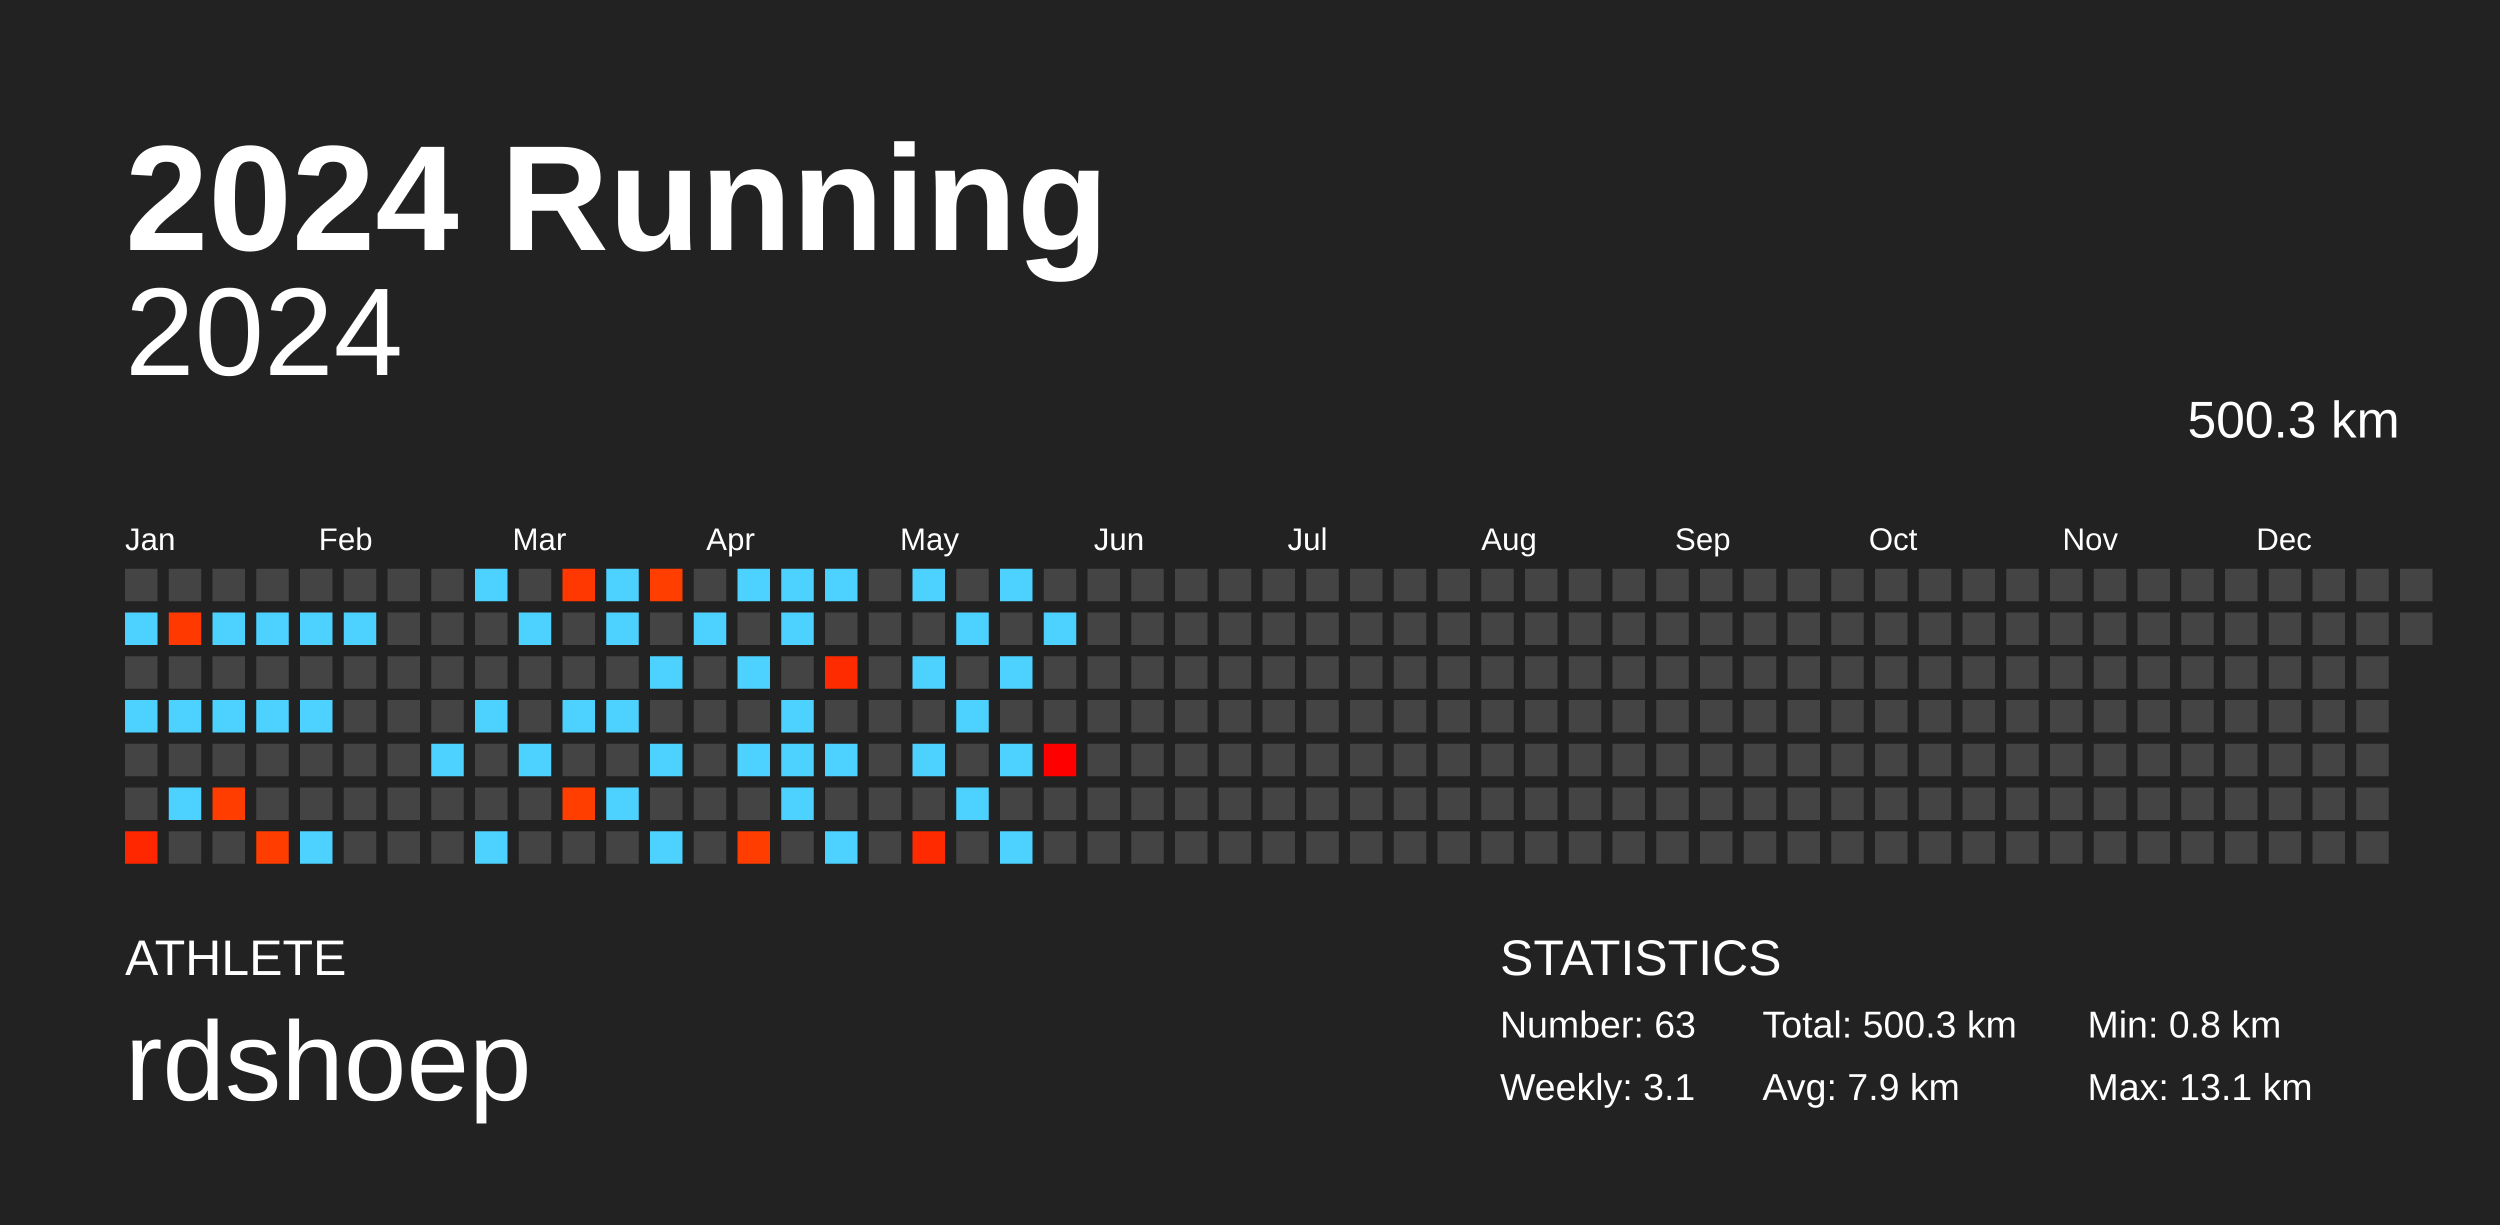
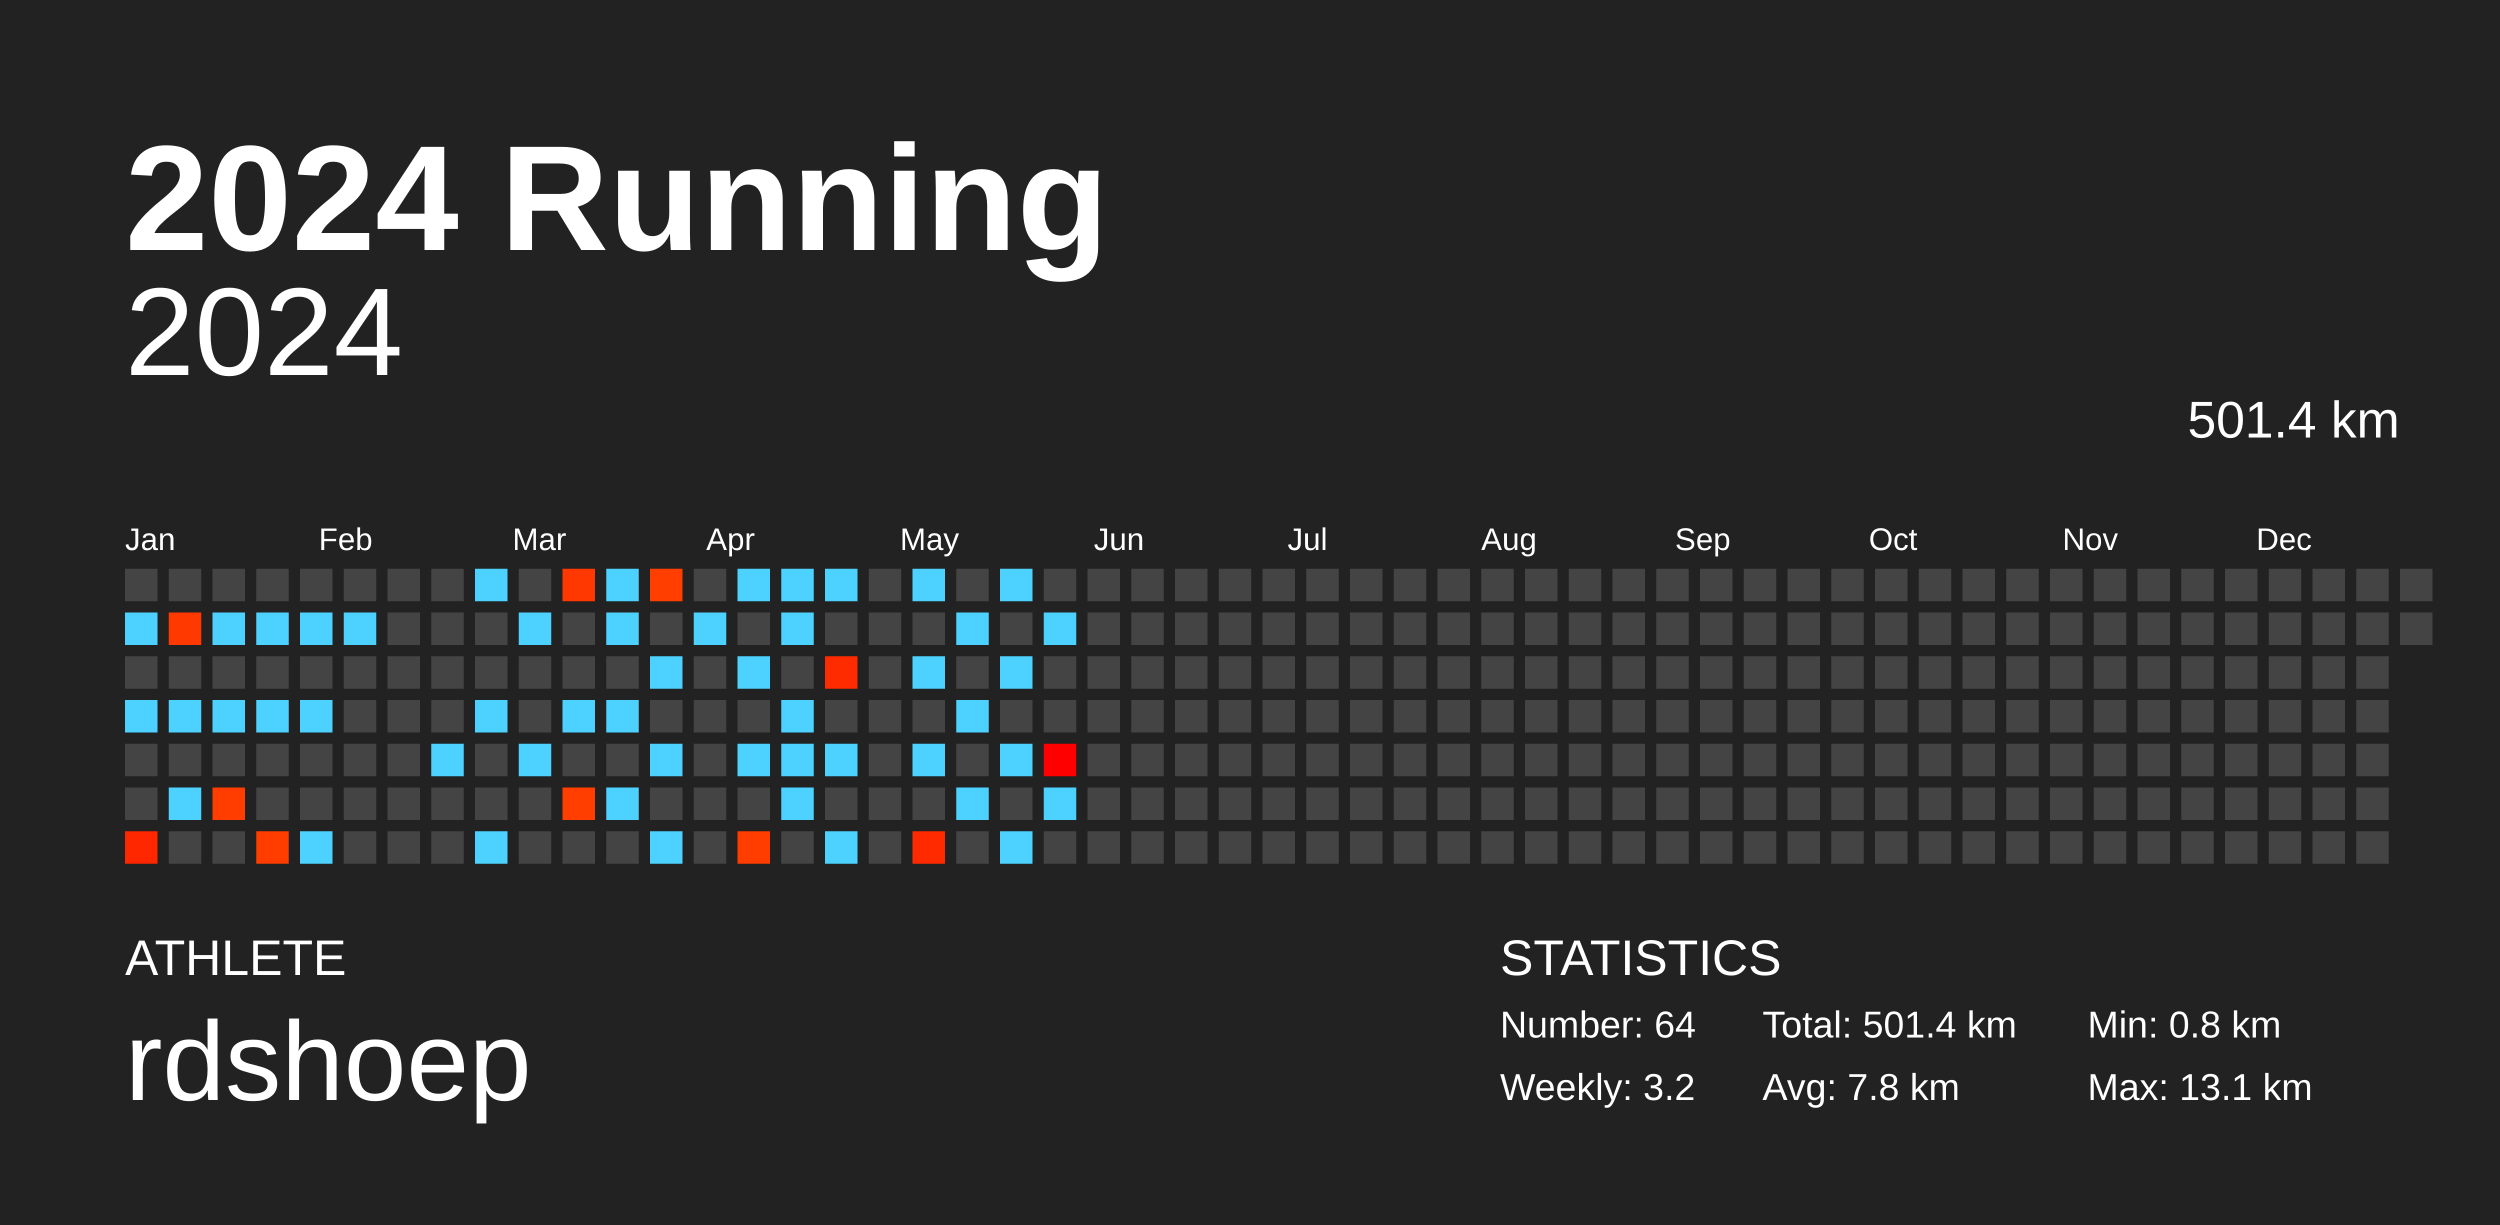
<svg xmlns="http://www.w3.org/2000/svg" baseProfile="full" height="98mm" version="1.1" viewBox="0,0,200,98" width="200mm">
  <defs />
  <rect fill="#222222" height="98" width="200" x="0" y="0" />
  <text fill="#FFFFFF" style="font-size:12px; font-family:Arial; font-weight:bold;" x="10" y="20">2024 Running</text>
  <text fill="#FFFFFF" style="font-size:4px; font-family:Arial" x="10" y="78">ATHLETE</text>
  <text fill="#FFFFFF" style="font-size:9px; font-family:Arial" x="10" y="88">rdshoep</text>
  <text fill="#FFFFFF" style="font-size:4px; font-family:Arial" x="120" y="78">STATISTICS</text>
-   <text fill="#FFFFFF" style="font-size:3px; font-family:Arial" x="120" y="83">Number: 63</text>
-   <text fill="#FFFFFF" style="font-size:3px; font-family:Arial" x="120" y="88">Weekly: 3.1</text>
-   <text fill="#FFFFFF" style="font-size:3px; font-family:Arial" x="141" y="83">Total: 500.3 km</text>
-   <text fill="#FFFFFF" style="font-size:3px; font-family:Arial" x="141" y="88">Avg: 7.9 km</text>
+   <text fill="#FFFFFF" style="font-size:3px; font-family:Arial" x="120" y="83">Number: 64</text>
+   <text fill="#FFFFFF" style="font-size:3px; font-family:Arial" x="120" y="88">Weekly: 3.2</text>
+   <text fill="#FFFFFF" style="font-size:3px; font-family:Arial" x="141" y="83">Total: 501.4 km</text>
+   <text fill="#FFFFFF" style="font-size:3px; font-family:Arial" x="141" y="88">Avg: 7.8 km</text>
  <text fill="#FFFFFF" style="font-size:3px; font-family:Arial" x="167" y="83">Min: 0.8 km</text>
  <text fill="#FFFFFF" style="font-size:3px; font-family:Arial" x="167" y="88">Max: 13.1 km</text>
  <text alignment-baseline="hanging" fill="#FFFFFF" style="font-size:10.0px; font-family:Arial;" x="10" y="30">2024</text>
-   <text alignment-baseline="hanging" fill="#FFFFFF" style="font-size:4.125px; font-family:Arial;" x="175" y="35">500.3 km</text>
+   <text alignment-baseline="hanging" fill="#FFFFFF" style="font-size:4.125px; font-family:Arial;" x="175" y="35">501.4 km</text>
  <text fill="#FFFFFF" style="font-size:2.5px; font-family:Arial" x="10.0" y="44">Jan</text>
  <text fill="#FFFFFF" style="font-size:2.5px; font-family:Arial" x="25.5" y="44">Feb</text>
  <text fill="#FFFFFF" style="font-size:2.5px; font-family:Arial" x="41.0" y="44">Mar</text>
  <text fill="#FFFFFF" style="font-size:2.5px; font-family:Arial" x="56.5" y="44">Apr</text>
  <text fill="#FFFFFF" style="font-size:2.5px; font-family:Arial" x="72.0" y="44">May</text>
  <text fill="#FFFFFF" style="font-size:2.5px; font-family:Arial" x="87.5" y="44">Jun</text>
  <text fill="#FFFFFF" style="font-size:2.5px; font-family:Arial" x="103.0" y="44">Jul</text>
  <text fill="#FFFFFF" style="font-size:2.5px; font-family:Arial" x="118.5" y="44">Aug</text>
  <text fill="#FFFFFF" style="font-size:2.5px; font-family:Arial" x="134.0" y="44">Sep</text>
  <text fill="#FFFFFF" style="font-size:2.5px; font-family:Arial" x="149.5" y="44">Oct</text>
  <text fill="#FFFFFF" style="font-size:2.5px; font-family:Arial" x="165.0" y="44">Nov</text>
  <text fill="#FFFFFF" style="font-size:2.5px; font-family:Arial" x="180.5" y="44">Dec</text>
  <rect fill="#444444" height="2.6" width="2.6" x="10.0" y="45.5" />
  <rect fill="#4dd2ff" height="2.6" width="2.6" x="10.0" y="49.0" />
  <rect fill="#444444" height="2.6" width="2.6" x="10.0" y="52.5" />
  <rect fill="#4dd2ff" height="2.6" width="2.6" x="10.0" y="56.0" />
  <rect fill="#444444" height="2.6" width="2.6" x="10.0" y="59.5" />
  <rect fill="#444444" height="2.6" width="2.6" x="10.0" y="63.0" />
  <rect fill="#ff2700" height="2.6" width="2.6" x="10.0" y="66.5" />
  <rect fill="#444444" height="2.6" width="2.6" x="13.5" y="45.5" />
  <rect fill="#ff3900" height="2.6" width="2.6" x="13.5" y="49.0" />
  <rect fill="#444444" height="2.6" width="2.6" x="13.5" y="52.5" />
  <rect fill="#4dd2ff" height="2.6" width="2.6" x="13.5" y="56.0" />
  <rect fill="#444444" height="2.6" width="2.6" x="13.5" y="59.5" />
  <rect fill="#4dd2ff" height="2.6" width="2.6" x="13.5" y="63.0" />
  <rect fill="#444444" height="2.6" width="2.6" x="13.5" y="66.5" />
  <rect fill="#444444" height="2.6" width="2.6" x="17.0" y="45.5" />
  <rect fill="#4dd2ff" height="2.6" width="2.6" x="17.0" y="49.0" />
  <rect fill="#444444" height="2.6" width="2.6" x="17.0" y="52.5" />
  <rect fill="#4dd2ff" height="2.6" width="2.6" x="17.0" y="56.0" />
  <rect fill="#444444" height="2.6" width="2.6" x="17.0" y="59.5" />
  <rect fill="#ff3d00" height="2.6" width="2.6" x="17.0" y="63.0" />
  <rect fill="#444444" height="2.6" width="2.6" x="17.0" y="66.5" />
  <rect fill="#444444" height="2.6" width="2.6" x="20.5" y="45.5" />
  <rect fill="#4dd2ff" height="2.6" width="2.6" x="20.5" y="49.0" />
  <rect fill="#444444" height="2.6" width="2.6" x="20.5" y="52.5" />
  <rect fill="#4dd2ff" height="2.6" width="2.6" x="20.5" y="56.0" />
  <rect fill="#444444" height="2.6" width="2.6" x="20.5" y="59.5" />
  <rect fill="#444444" height="2.6" width="2.6" x="20.5" y="63.0" />
  <rect fill="#ff3d00" height="2.6" width="2.6" x="20.5" y="66.5" />
  <rect fill="#444444" height="2.6" width="2.6" x="24.0" y="45.5" />
  <rect fill="#4dd2ff" height="2.6" width="2.6" x="24.0" y="49.0" />
  <rect fill="#444444" height="2.6" width="2.6" x="24.0" y="52.5" />
  <rect fill="#4dd2ff" height="2.6" width="2.6" x="24.0" y="56.0" />
  <rect fill="#444444" height="2.6" width="2.6" x="24.0" y="59.5" />
  <rect fill="#444444" height="2.6" width="2.6" x="24.0" y="63.0" />
  <rect fill="#4dd2ff" height="2.6" width="2.6" x="24.0" y="66.5" />
  <rect fill="#444444" height="2.6" width="2.6" x="27.5" y="45.5" />
  <rect fill="#4dd2ff" height="2.6" width="2.6" x="27.5" y="49.0" />
  <rect fill="#444444" height="2.6" width="2.6" x="27.5" y="52.5" />
  <rect fill="#444444" height="2.6" width="2.6" x="27.5" y="56.0" />
  <rect fill="#444444" height="2.6" width="2.6" x="27.5" y="59.5" />
  <rect fill="#444444" height="2.6" width="2.6" x="27.5" y="63.0" />
  <rect fill="#444444" height="2.6" width="2.6" x="27.5" y="66.5" />
  <rect fill="#444444" height="2.6" width="2.6" x="31.0" y="45.5" />
  <rect fill="#444444" height="2.6" width="2.6" x="31.0" y="49.0" />
  <rect fill="#444444" height="2.6" width="2.6" x="31.0" y="52.5" />
  <rect fill="#444444" height="2.6" width="2.6" x="31.0" y="56.0" />
  <rect fill="#444444" height="2.6" width="2.6" x="31.0" y="59.5" />
  <rect fill="#444444" height="2.6" width="2.6" x="31.0" y="63.0" />
  <rect fill="#444444" height="2.6" width="2.6" x="31.0" y="66.5" />
  <rect fill="#444444" height="2.6" width="2.6" x="34.5" y="45.5" />
  <rect fill="#444444" height="2.6" width="2.6" x="34.5" y="49.0" />
  <rect fill="#444444" height="2.6" width="2.6" x="34.5" y="52.5" />
  <rect fill="#444444" height="2.6" width="2.6" x="34.5" y="56.0" />
  <rect fill="#4dd2ff" height="2.6" width="2.6" x="34.5" y="59.5" />
  <rect fill="#444444" height="2.6" width="2.6" x="34.5" y="63.0" />
  <rect fill="#444444" height="2.6" width="2.6" x="34.5" y="66.5" />
  <rect fill="#4dd2ff" height="2.6" width="2.6" x="38.0" y="45.5" />
  <rect fill="#444444" height="2.6" width="2.6" x="38.0" y="49.0" />
  <rect fill="#444444" height="2.6" width="2.6" x="38.0" y="52.5" />
  <rect fill="#4dd2ff" height="2.6" width="2.6" x="38.0" y="56.0" />
  <rect fill="#444444" height="2.6" width="2.6" x="38.0" y="59.5" />
  <rect fill="#444444" height="2.6" width="2.6" x="38.0" y="63.0" />
  <rect fill="#4dd2ff" height="2.6" width="2.6" x="38.0" y="66.5" />
  <rect fill="#444444" height="2.6" width="2.6" x="41.5" y="45.5" />
  <rect fill="#4dd2ff" height="2.6" width="2.6" x="41.5" y="49.0" />
  <rect fill="#444444" height="2.6" width="2.6" x="41.5" y="52.5" />
  <rect fill="#444444" height="2.6" width="2.6" x="41.5" y="56.0" />
  <rect fill="#4dd2ff" height="2.6" width="2.6" x="41.5" y="59.5" />
  <rect fill="#444444" height="2.6" width="2.6" x="41.5" y="63.0" />
  <rect fill="#444444" height="2.6" width="2.6" x="41.5" y="66.5" />
  <rect fill="#ff3700" height="2.6" width="2.6" x="45.0" y="45.5" />
  <rect fill="#444444" height="2.6" width="2.6" x="45.0" y="49.0" />
  <rect fill="#444444" height="2.6" width="2.6" x="45.0" y="52.5" />
  <rect fill="#4dd2ff" height="2.6" width="2.6" x="45.0" y="56.0" />
  <rect fill="#444444" height="2.6" width="2.6" x="45.0" y="59.5" />
  <rect fill="#ff3e00" height="2.6" width="2.6" x="45.0" y="63.0" />
  <rect fill="#444444" height="2.6" width="2.6" x="45.0" y="66.5" />
  <rect fill="#4dd2ff" height="2.6" width="2.6" x="48.5" y="45.5" />
  <rect fill="#4dd2ff" height="2.6" width="2.6" x="48.5" y="49.0" />
  <rect fill="#444444" height="2.6" width="2.6" x="48.5" y="52.5" />
  <rect fill="#4dd2ff" height="2.6" width="2.6" x="48.5" y="56.0" />
  <rect fill="#444444" height="2.6" width="2.6" x="48.5" y="59.5" />
  <rect fill="#4dd2ff" height="2.6" width="2.6" x="48.5" y="63.0" />
  <rect fill="#444444" height="2.6" width="2.6" x="48.5" y="66.5" />
  <rect fill="#ff3e00" height="2.6" width="2.6" x="52.0" y="45.5" />
  <rect fill="#444444" height="2.6" width="2.6" x="52.0" y="49.0" />
  <rect fill="#4dd2ff" height="2.6" width="2.6" x="52.0" y="52.5" />
  <rect fill="#444444" height="2.6" width="2.6" x="52.0" y="56.0" />
  <rect fill="#4dd2ff" height="2.6" width="2.6" x="52.0" y="59.5" />
  <rect fill="#444444" height="2.6" width="2.6" x="52.0" y="63.0" />
  <rect fill="#4dd2ff" height="2.6" width="2.6" x="52.0" y="66.5" />
  <rect fill="#444444" height="2.6" width="2.6" x="55.5" y="45.5" />
  <rect fill="#4dd2ff" height="2.6" width="2.6" x="55.5" y="49.0" />
  <rect fill="#444444" height="2.6" width="2.6" x="55.5" y="52.5" />
  <rect fill="#444444" height="2.6" width="2.6" x="55.5" y="56.0" />
  <rect fill="#444444" height="2.6" width="2.6" x="55.5" y="59.5" />
  <rect fill="#444444" height="2.6" width="2.6" x="55.5" y="63.0" />
  <rect fill="#444444" height="2.6" width="2.6" x="55.5" y="66.5" />
  <rect fill="#4dd2ff" height="2.6" width="2.6" x="59.0" y="45.5" />
  <rect fill="#444444" height="2.6" width="2.6" x="59.0" y="49.0" />
  <rect fill="#4dd2ff" height="2.6" width="2.6" x="59.0" y="52.5" />
  <rect fill="#444444" height="2.6" width="2.6" x="59.0" y="56.0" />
  <rect fill="#4dd2ff" height="2.6" width="2.6" x="59.0" y="59.5" />
  <rect fill="#444444" height="2.6" width="2.6" x="59.0" y="63.0" />
  <rect fill="#ff3d00" height="2.6" width="2.6" x="59.0" y="66.5" />
  <rect fill="#4dd2ff" height="2.6" width="2.6" x="62.5" y="45.5" />
  <rect fill="#4dd2ff" height="2.6" width="2.6" x="62.5" y="49.0" />
  <rect fill="#444444" height="2.6" width="2.6" x="62.5" y="52.5" />
  <rect fill="#4dd2ff" height="2.6" width="2.6" x="62.5" y="56.0" />
  <rect fill="#4dd2ff" height="2.6" width="2.6" x="62.5" y="59.5" />
  <rect fill="#4dd2ff" height="2.6" width="2.6" x="62.5" y="63.0" />
  <rect fill="#444444" height="2.6" width="2.6" x="62.5" y="66.5" />
  <rect fill="#4dd2ff" height="2.6" width="2.6" x="66.0" y="45.5" />
  <rect fill="#444444" height="2.6" width="2.6" x="66.0" y="49.0" />
  <rect fill="#ff2b00" height="2.6" width="2.6" x="66.0" y="52.5" />
  <rect fill="#444444" height="2.6" width="2.6" x="66.0" y="56.0" />
  <rect fill="#4dd2ff" height="2.6" width="2.6" x="66.0" y="59.5" />
  <rect fill="#444444" height="2.6" width="2.6" x="66.0" y="63.0" />
  <rect fill="#4dd2ff" height="2.6" width="2.6" x="66.0" y="66.5" />
  <rect fill="#444444" height="2.6" width="2.6" x="69.5" y="45.5" />
  <rect fill="#444444" height="2.6" width="2.6" x="69.5" y="49.0" />
  <rect fill="#444444" height="2.6" width="2.6" x="69.5" y="52.5" />
  <rect fill="#444444" height="2.6" width="2.6" x="69.5" y="56.0" />
  <rect fill="#444444" height="2.6" width="2.6" x="69.5" y="59.5" />
  <rect fill="#444444" height="2.6" width="2.6" x="69.5" y="63.0" />
  <rect fill="#444444" height="2.6" width="2.6" x="69.5" y="66.5" />
  <rect fill="#4dd2ff" height="2.6" width="2.6" x="73.0" y="45.5" />
  <rect fill="#444444" height="2.6" width="2.6" x="73.0" y="49.0" />
  <rect fill="#4dd2ff" height="2.6" width="2.6" x="73.0" y="52.5" />
  <rect fill="#444444" height="2.6" width="2.6" x="73.0" y="56.0" />
  <rect fill="#4dd2ff" height="2.6" width="2.6" x="73.0" y="59.5" />
  <rect fill="#444444" height="2.6" width="2.6" x="73.0" y="63.0" />
  <rect fill="#ff2a00" height="2.6" width="2.6" x="73.0" y="66.5" />
  <rect fill="#444444" height="2.6" width="2.6" x="76.5" y="45.5" />
  <rect fill="#4dd2ff" height="2.6" width="2.6" x="76.5" y="49.0" />
  <rect fill="#444444" height="2.6" width="2.6" x="76.5" y="52.5" />
  <rect fill="#4dd2ff" height="2.6" width="2.6" x="76.5" y="56.0" />
  <rect fill="#444444" height="2.6" width="2.6" x="76.5" y="59.5" />
  <rect fill="#4dd2ff" height="2.6" width="2.6" x="76.5" y="63.0" />
  <rect fill="#444444" height="2.6" width="2.6" x="76.5" y="66.5" />
  <rect fill="#4dd2ff" height="2.6" width="2.6" x="80.0" y="45.5" />
  <rect fill="#444444" height="2.6" width="2.6" x="80.0" y="49.0" />
  <rect fill="#4dd2ff" height="2.6" width="2.6" x="80.0" y="52.5" />
  <rect fill="#444444" height="2.6" width="2.6" x="80.0" y="56.0" />
  <rect fill="#4dd2ff" height="2.6" width="2.6" x="80.0" y="59.5" />
  <rect fill="#444444" height="2.6" width="2.6" x="80.0" y="63.0" />
  <rect fill="#4dd2ff" height="2.6" width="2.6" x="80.0" y="66.5" />
  <rect fill="#444444" height="2.6" width="2.6" x="83.5" y="45.5" />
  <rect fill="#4dd2ff" height="2.6" width="2.6" x="83.5" y="49.0" />
  <rect fill="#444444" height="2.6" width="2.6" x="83.5" y="52.5" />
  <rect fill="#444444" height="2.6" width="2.6" x="83.5" y="56.0" />
  <rect fill="#ff0000" height="2.6" width="2.6" x="83.5" y="59.5" />
-   <rect fill="#444444" height="2.6" width="2.6" x="83.5" y="63.0" />
+   <rect fill="#4dd2ff" height="2.6" width="2.6" x="83.5" y="63.0" />
  <rect fill="#444444" height="2.6" width="2.6" x="83.5" y="66.5" />
  <rect fill="#444444" height="2.6" width="2.6" x="87.0" y="45.5" />
  <rect fill="#444444" height="2.6" width="2.6" x="87.0" y="49.0" />
  <rect fill="#444444" height="2.6" width="2.6" x="87.0" y="52.5" />
  <rect fill="#444444" height="2.6" width="2.6" x="87.0" y="56.0" />
  <rect fill="#444444" height="2.6" width="2.6" x="87.0" y="59.5" />
  <rect fill="#444444" height="2.6" width="2.6" x="87.0" y="63.0" />
  <rect fill="#444444" height="2.6" width="2.6" x="87.0" y="66.5" />
  <rect fill="#444444" height="2.6" width="2.6" x="90.5" y="45.5" />
  <rect fill="#444444" height="2.6" width="2.6" x="90.5" y="49.0" />
  <rect fill="#444444" height="2.6" width="2.6" x="90.5" y="52.5" />
  <rect fill="#444444" height="2.6" width="2.6" x="90.5" y="56.0" />
  <rect fill="#444444" height="2.6" width="2.6" x="90.5" y="59.5" />
  <rect fill="#444444" height="2.6" width="2.6" x="90.5" y="63.0" />
  <rect fill="#444444" height="2.6" width="2.6" x="90.5" y="66.5" />
  <rect fill="#444444" height="2.6" width="2.6" x="94.0" y="45.5" />
  <rect fill="#444444" height="2.6" width="2.6" x="94.0" y="49.0" />
  <rect fill="#444444" height="2.6" width="2.6" x="94.0" y="52.5" />
  <rect fill="#444444" height="2.6" width="2.6" x="94.0" y="56.0" />
  <rect fill="#444444" height="2.6" width="2.6" x="94.0" y="59.5" />
  <rect fill="#444444" height="2.6" width="2.6" x="94.0" y="63.0" />
  <rect fill="#444444" height="2.6" width="2.6" x="94.0" y="66.5" />
  <rect fill="#444444" height="2.6" width="2.6" x="97.5" y="45.5" />
  <rect fill="#444444" height="2.6" width="2.6" x="97.5" y="49.0" />
  <rect fill="#444444" height="2.6" width="2.6" x="97.5" y="52.5" />
  <rect fill="#444444" height="2.6" width="2.6" x="97.5" y="56.0" />
  <rect fill="#444444" height="2.6" width="2.6" x="97.5" y="59.5" />
  <rect fill="#444444" height="2.6" width="2.6" x="97.5" y="63.0" />
  <rect fill="#444444" height="2.6" width="2.6" x="97.5" y="66.5" />
  <rect fill="#444444" height="2.6" width="2.6" x="101.0" y="45.5" />
  <rect fill="#444444" height="2.6" width="2.6" x="101.0" y="49.0" />
  <rect fill="#444444" height="2.6" width="2.6" x="101.0" y="52.5" />
  <rect fill="#444444" height="2.6" width="2.6" x="101.0" y="56.0" />
  <rect fill="#444444" height="2.6" width="2.6" x="101.0" y="59.5" />
  <rect fill="#444444" height="2.6" width="2.6" x="101.0" y="63.0" />
  <rect fill="#444444" height="2.6" width="2.6" x="101.0" y="66.5" />
  <rect fill="#444444" height="2.6" width="2.6" x="104.5" y="45.5" />
  <rect fill="#444444" height="2.6" width="2.6" x="104.5" y="49.0" />
  <rect fill="#444444" height="2.6" width="2.6" x="104.5" y="52.5" />
  <rect fill="#444444" height="2.6" width="2.6" x="104.5" y="56.0" />
  <rect fill="#444444" height="2.6" width="2.6" x="104.5" y="59.5" />
  <rect fill="#444444" height="2.6" width="2.6" x="104.5" y="63.0" />
  <rect fill="#444444" height="2.6" width="2.6" x="104.5" y="66.5" />
  <rect fill="#444444" height="2.6" width="2.6" x="108.0" y="45.5" />
  <rect fill="#444444" height="2.6" width="2.6" x="108.0" y="49.0" />
  <rect fill="#444444" height="2.6" width="2.6" x="108.0" y="52.5" />
  <rect fill="#444444" height="2.6" width="2.6" x="108.0" y="56.0" />
  <rect fill="#444444" height="2.6" width="2.6" x="108.0" y="59.5" />
  <rect fill="#444444" height="2.6" width="2.6" x="108.0" y="63.0" />
  <rect fill="#444444" height="2.6" width="2.6" x="108.0" y="66.5" />
  <rect fill="#444444" height="2.6" width="2.6" x="111.5" y="45.5" />
  <rect fill="#444444" height="2.6" width="2.6" x="111.5" y="49.0" />
  <rect fill="#444444" height="2.6" width="2.6" x="111.5" y="52.5" />
  <rect fill="#444444" height="2.6" width="2.6" x="111.5" y="56.0" />
  <rect fill="#444444" height="2.6" width="2.6" x="111.5" y="59.5" />
  <rect fill="#444444" height="2.6" width="2.6" x="111.5" y="63.0" />
  <rect fill="#444444" height="2.6" width="2.6" x="111.5" y="66.5" />
  <rect fill="#444444" height="2.6" width="2.6" x="115.0" y="45.5" />
  <rect fill="#444444" height="2.6" width="2.6" x="115.0" y="49.0" />
  <rect fill="#444444" height="2.6" width="2.6" x="115.0" y="52.5" />
  <rect fill="#444444" height="2.6" width="2.6" x="115.0" y="56.0" />
  <rect fill="#444444" height="2.6" width="2.6" x="115.0" y="59.5" />
  <rect fill="#444444" height="2.6" width="2.6" x="115.0" y="63.0" />
  <rect fill="#444444" height="2.6" width="2.6" x="115.0" y="66.5" />
  <rect fill="#444444" height="2.6" width="2.6" x="118.5" y="45.5" />
  <rect fill="#444444" height="2.6" width="2.6" x="118.5" y="49.0" />
  <rect fill="#444444" height="2.6" width="2.6" x="118.5" y="52.5" />
  <rect fill="#444444" height="2.6" width="2.6" x="118.5" y="56.0" />
  <rect fill="#444444" height="2.6" width="2.6" x="118.5" y="59.5" />
  <rect fill="#444444" height="2.6" width="2.6" x="118.5" y="63.0" />
  <rect fill="#444444" height="2.6" width="2.6" x="118.5" y="66.5" />
  <rect fill="#444444" height="2.6" width="2.6" x="122.0" y="45.5" />
  <rect fill="#444444" height="2.6" width="2.6" x="122.0" y="49.0" />
  <rect fill="#444444" height="2.6" width="2.6" x="122.0" y="52.5" />
  <rect fill="#444444" height="2.6" width="2.6" x="122.0" y="56.0" />
  <rect fill="#444444" height="2.6" width="2.6" x="122.0" y="59.5" />
  <rect fill="#444444" height="2.6" width="2.6" x="122.0" y="63.0" />
  <rect fill="#444444" height="2.6" width="2.6" x="122.0" y="66.5" />
  <rect fill="#444444" height="2.6" width="2.6" x="125.5" y="45.5" />
  <rect fill="#444444" height="2.6" width="2.6" x="125.5" y="49.0" />
  <rect fill="#444444" height="2.6" width="2.6" x="125.5" y="52.5" />
  <rect fill="#444444" height="2.6" width="2.6" x="125.5" y="56.0" />
  <rect fill="#444444" height="2.6" width="2.6" x="125.5" y="59.5" />
  <rect fill="#444444" height="2.6" width="2.6" x="125.5" y="63.0" />
  <rect fill="#444444" height="2.6" width="2.6" x="125.5" y="66.5" />
  <rect fill="#444444" height="2.6" width="2.6" x="129.0" y="45.5" />
  <rect fill="#444444" height="2.6" width="2.6" x="129.0" y="49.0" />
  <rect fill="#444444" height="2.6" width="2.6" x="129.0" y="52.5" />
  <rect fill="#444444" height="2.6" width="2.6" x="129.0" y="56.0" />
  <rect fill="#444444" height="2.6" width="2.6" x="129.0" y="59.5" />
  <rect fill="#444444" height="2.6" width="2.6" x="129.0" y="63.0" />
  <rect fill="#444444" height="2.6" width="2.6" x="129.0" y="66.5" />
  <rect fill="#444444" height="2.6" width="2.6" x="132.5" y="45.5" />
  <rect fill="#444444" height="2.6" width="2.6" x="132.5" y="49.0" />
  <rect fill="#444444" height="2.6" width="2.6" x="132.5" y="52.5" />
  <rect fill="#444444" height="2.6" width="2.6" x="132.5" y="56.0" />
  <rect fill="#444444" height="2.6" width="2.6" x="132.5" y="59.5" />
  <rect fill="#444444" height="2.6" width="2.6" x="132.5" y="63.0" />
  <rect fill="#444444" height="2.6" width="2.6" x="132.5" y="66.5" />
  <rect fill="#444444" height="2.6" width="2.6" x="136.0" y="45.5" />
  <rect fill="#444444" height="2.6" width="2.6" x="136.0" y="49.0" />
  <rect fill="#444444" height="2.6" width="2.6" x="136.0" y="52.5" />
  <rect fill="#444444" height="2.6" width="2.6" x="136.0" y="56.0" />
  <rect fill="#444444" height="2.6" width="2.6" x="136.0" y="59.5" />
  <rect fill="#444444" height="2.6" width="2.6" x="136.0" y="63.0" />
  <rect fill="#444444" height="2.6" width="2.6" x="136.0" y="66.5" />
  <rect fill="#444444" height="2.6" width="2.6" x="139.5" y="45.5" />
  <rect fill="#444444" height="2.6" width="2.6" x="139.5" y="49.0" />
  <rect fill="#444444" height="2.6" width="2.6" x="139.5" y="52.5" />
  <rect fill="#444444" height="2.6" width="2.6" x="139.5" y="56.0" />
  <rect fill="#444444" height="2.6" width="2.6" x="139.5" y="59.5" />
  <rect fill="#444444" height="2.6" width="2.6" x="139.5" y="63.0" />
  <rect fill="#444444" height="2.6" width="2.6" x="139.5" y="66.5" />
  <rect fill="#444444" height="2.6" width="2.6" x="143.0" y="45.5" />
  <rect fill="#444444" height="2.6" width="2.6" x="143.0" y="49.0" />
  <rect fill="#444444" height="2.6" width="2.6" x="143.0" y="52.5" />
  <rect fill="#444444" height="2.6" width="2.6" x="143.0" y="56.0" />
  <rect fill="#444444" height="2.6" width="2.6" x="143.0" y="59.5" />
  <rect fill="#444444" height="2.6" width="2.6" x="143.0" y="63.0" />
  <rect fill="#444444" height="2.6" width="2.6" x="143.0" y="66.5" />
  <rect fill="#444444" height="2.6" width="2.6" x="146.5" y="45.5" />
  <rect fill="#444444" height="2.6" width="2.6" x="146.5" y="49.0" />
  <rect fill="#444444" height="2.6" width="2.6" x="146.5" y="52.5" />
  <rect fill="#444444" height="2.6" width="2.6" x="146.5" y="56.0" />
  <rect fill="#444444" height="2.6" width="2.6" x="146.5" y="59.5" />
  <rect fill="#444444" height="2.6" width="2.6" x="146.5" y="63.0" />
  <rect fill="#444444" height="2.6" width="2.6" x="146.5" y="66.5" />
  <rect fill="#444444" height="2.6" width="2.6" x="150.0" y="45.5" />
  <rect fill="#444444" height="2.6" width="2.6" x="150.0" y="49.0" />
  <rect fill="#444444" height="2.6" width="2.6" x="150.0" y="52.5" />
  <rect fill="#444444" height="2.6" width="2.6" x="150.0" y="56.0" />
  <rect fill="#444444" height="2.6" width="2.6" x="150.0" y="59.5" />
  <rect fill="#444444" height="2.6" width="2.6" x="150.0" y="63.0" />
  <rect fill="#444444" height="2.6" width="2.6" x="150.0" y="66.5" />
  <rect fill="#444444" height="2.6" width="2.6" x="153.5" y="45.5" />
  <rect fill="#444444" height="2.6" width="2.6" x="153.5" y="49.0" />
  <rect fill="#444444" height="2.6" width="2.6" x="153.5" y="52.5" />
  <rect fill="#444444" height="2.6" width="2.6" x="153.5" y="56.0" />
  <rect fill="#444444" height="2.6" width="2.6" x="153.5" y="59.5" />
  <rect fill="#444444" height="2.6" width="2.6" x="153.5" y="63.0" />
  <rect fill="#444444" height="2.6" width="2.6" x="153.5" y="66.5" />
  <rect fill="#444444" height="2.6" width="2.6" x="157.0" y="45.5" />
  <rect fill="#444444" height="2.6" width="2.6" x="157.0" y="49.0" />
  <rect fill="#444444" height="2.6" width="2.6" x="157.0" y="52.5" />
  <rect fill="#444444" height="2.6" width="2.6" x="157.0" y="56.0" />
  <rect fill="#444444" height="2.6" width="2.6" x="157.0" y="59.5" />
  <rect fill="#444444" height="2.6" width="2.6" x="157.0" y="63.0" />
  <rect fill="#444444" height="2.6" width="2.6" x="157.0" y="66.5" />
  <rect fill="#444444" height="2.6" width="2.6" x="160.5" y="45.5" />
  <rect fill="#444444" height="2.6" width="2.6" x="160.5" y="49.0" />
  <rect fill="#444444" height="2.6" width="2.6" x="160.5" y="52.5" />
  <rect fill="#444444" height="2.6" width="2.6" x="160.5" y="56.0" />
  <rect fill="#444444" height="2.6" width="2.6" x="160.5" y="59.5" />
  <rect fill="#444444" height="2.6" width="2.6" x="160.5" y="63.0" />
  <rect fill="#444444" height="2.6" width="2.6" x="160.5" y="66.5" />
  <rect fill="#444444" height="2.6" width="2.6" x="164.0" y="45.5" />
  <rect fill="#444444" height="2.6" width="2.6" x="164.0" y="49.0" />
  <rect fill="#444444" height="2.6" width="2.6" x="164.0" y="52.5" />
  <rect fill="#444444" height="2.6" width="2.6" x="164.0" y="56.0" />
  <rect fill="#444444" height="2.6" width="2.6" x="164.0" y="59.5" />
  <rect fill="#444444" height="2.6" width="2.6" x="164.0" y="63.0" />
  <rect fill="#444444" height="2.6" width="2.6" x="164.0" y="66.5" />
  <rect fill="#444444" height="2.6" width="2.6" x="167.5" y="45.5" />
  <rect fill="#444444" height="2.6" width="2.6" x="167.5" y="49.0" />
  <rect fill="#444444" height="2.6" width="2.6" x="167.5" y="52.5" />
  <rect fill="#444444" height="2.6" width="2.6" x="167.5" y="56.0" />
  <rect fill="#444444" height="2.6" width="2.6" x="167.5" y="59.5" />
  <rect fill="#444444" height="2.6" width="2.6" x="167.5" y="63.0" />
  <rect fill="#444444" height="2.6" width="2.6" x="167.5" y="66.5" />
  <rect fill="#444444" height="2.6" width="2.6" x="171.0" y="45.5" />
  <rect fill="#444444" height="2.6" width="2.6" x="171.0" y="49.0" />
  <rect fill="#444444" height="2.6" width="2.6" x="171.0" y="52.5" />
  <rect fill="#444444" height="2.6" width="2.6" x="171.0" y="56.0" />
  <rect fill="#444444" height="2.6" width="2.6" x="171.0" y="59.5" />
  <rect fill="#444444" height="2.6" width="2.6" x="171.0" y="63.0" />
  <rect fill="#444444" height="2.6" width="2.6" x="171.0" y="66.5" />
  <rect fill="#444444" height="2.6" width="2.6" x="174.5" y="45.5" />
  <rect fill="#444444" height="2.6" width="2.6" x="174.5" y="49.0" />
  <rect fill="#444444" height="2.6" width="2.6" x="174.5" y="52.5" />
  <rect fill="#444444" height="2.6" width="2.6" x="174.5" y="56.0" />
  <rect fill="#444444" height="2.6" width="2.6" x="174.5" y="59.5" />
  <rect fill="#444444" height="2.6" width="2.6" x="174.5" y="63.0" />
  <rect fill="#444444" height="2.6" width="2.6" x="174.5" y="66.5" />
  <rect fill="#444444" height="2.6" width="2.6" x="178.0" y="45.5" />
  <rect fill="#444444" height="2.6" width="2.6" x="178.0" y="49.0" />
  <rect fill="#444444" height="2.6" width="2.6" x="178.0" y="52.5" />
  <rect fill="#444444" height="2.6" width="2.6" x="178.0" y="56.0" />
  <rect fill="#444444" height="2.6" width="2.6" x="178.0" y="59.5" />
  <rect fill="#444444" height="2.6" width="2.6" x="178.0" y="63.0" />
  <rect fill="#444444" height="2.6" width="2.6" x="178.0" y="66.5" />
  <rect fill="#444444" height="2.6" width="2.6" x="181.5" y="45.5" />
  <rect fill="#444444" height="2.6" width="2.6" x="181.5" y="49.0" />
  <rect fill="#444444" height="2.6" width="2.6" x="181.5" y="52.5" />
  <rect fill="#444444" height="2.6" width="2.6" x="181.5" y="56.0" />
  <rect fill="#444444" height="2.6" width="2.6" x="181.5" y="59.5" />
  <rect fill="#444444" height="2.6" width="2.6" x="181.5" y="63.0" />
  <rect fill="#444444" height="2.6" width="2.6" x="181.5" y="66.5" />
  <rect fill="#444444" height="2.6" width="2.6" x="185.0" y="45.5" />
  <rect fill="#444444" height="2.6" width="2.6" x="185.0" y="49.0" />
  <rect fill="#444444" height="2.6" width="2.6" x="185.0" y="52.5" />
  <rect fill="#444444" height="2.6" width="2.6" x="185.0" y="56.0" />
  <rect fill="#444444" height="2.6" width="2.6" x="185.0" y="59.5" />
  <rect fill="#444444" height="2.6" width="2.6" x="185.0" y="63.0" />
  <rect fill="#444444" height="2.6" width="2.6" x="185.0" y="66.5" />
  <rect fill="#444444" height="2.6" width="2.6" x="188.5" y="45.5" />
  <rect fill="#444444" height="2.6" width="2.6" x="188.5" y="49.0" />
  <rect fill="#444444" height="2.6" width="2.6" x="188.5" y="52.5" />
  <rect fill="#444444" height="2.6" width="2.6" x="188.5" y="56.0" />
  <rect fill="#444444" height="2.6" width="2.6" x="188.5" y="59.5" />
  <rect fill="#444444" height="2.6" width="2.6" x="188.5" y="63.0" />
  <rect fill="#444444" height="2.6" width="2.6" x="188.5" y="66.5" />
  <rect fill="#444444" height="2.6" width="2.6" x="192.0" y="45.5" />
  <rect fill="#444444" height="2.6" width="2.6" x="192.0" y="49.0" />
</svg>
